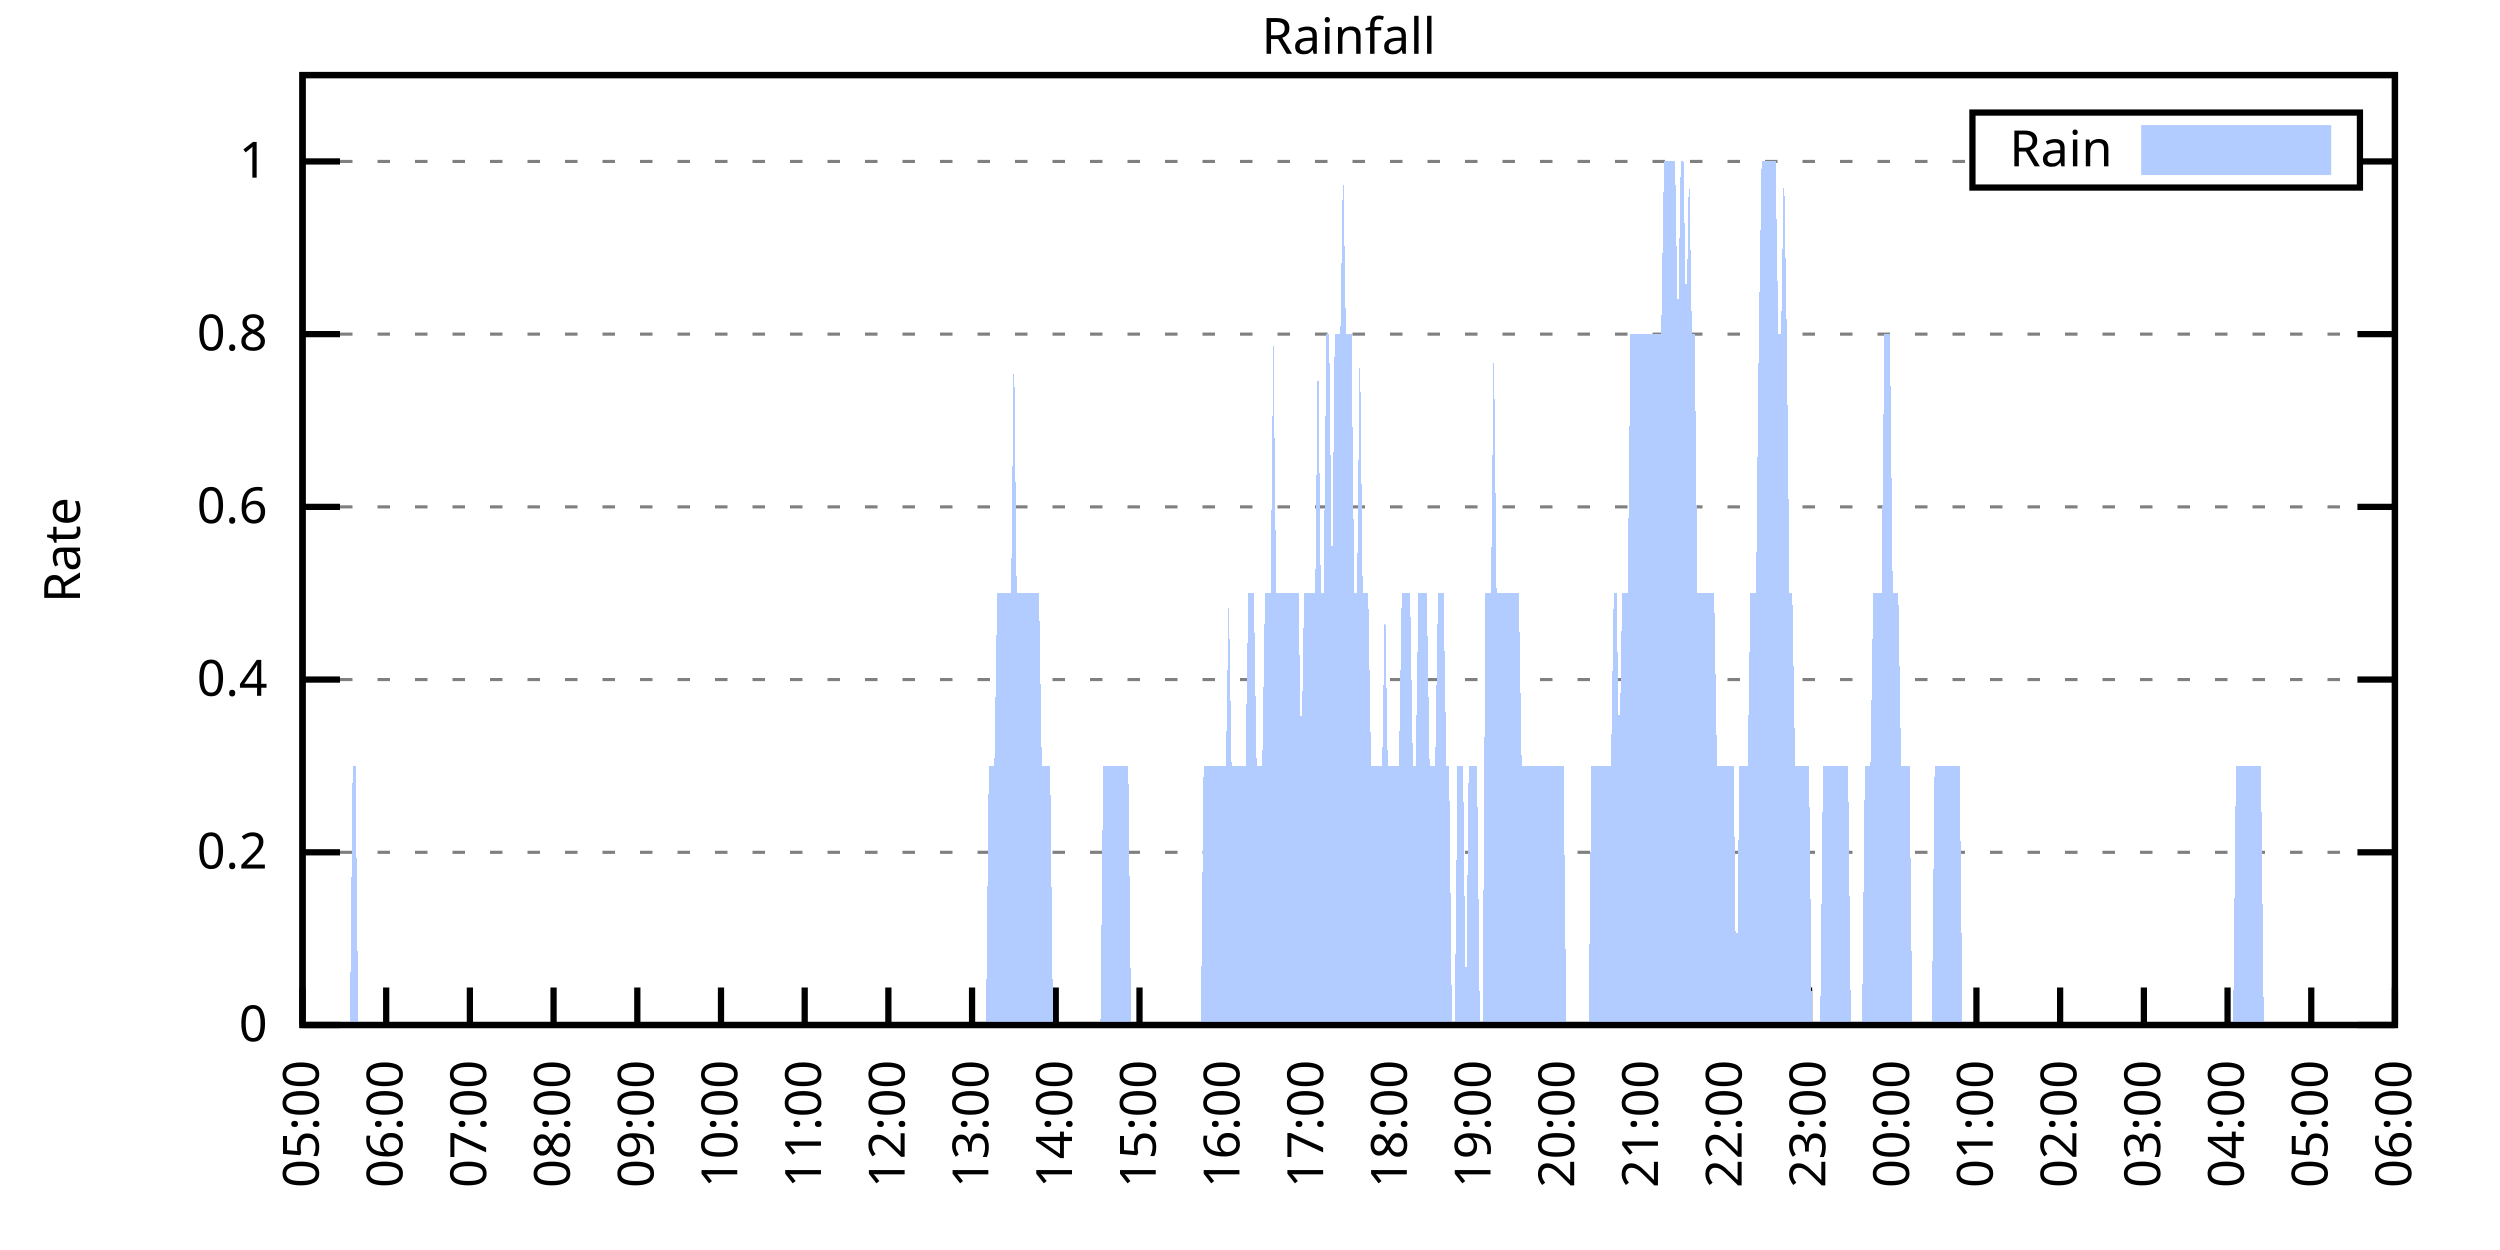
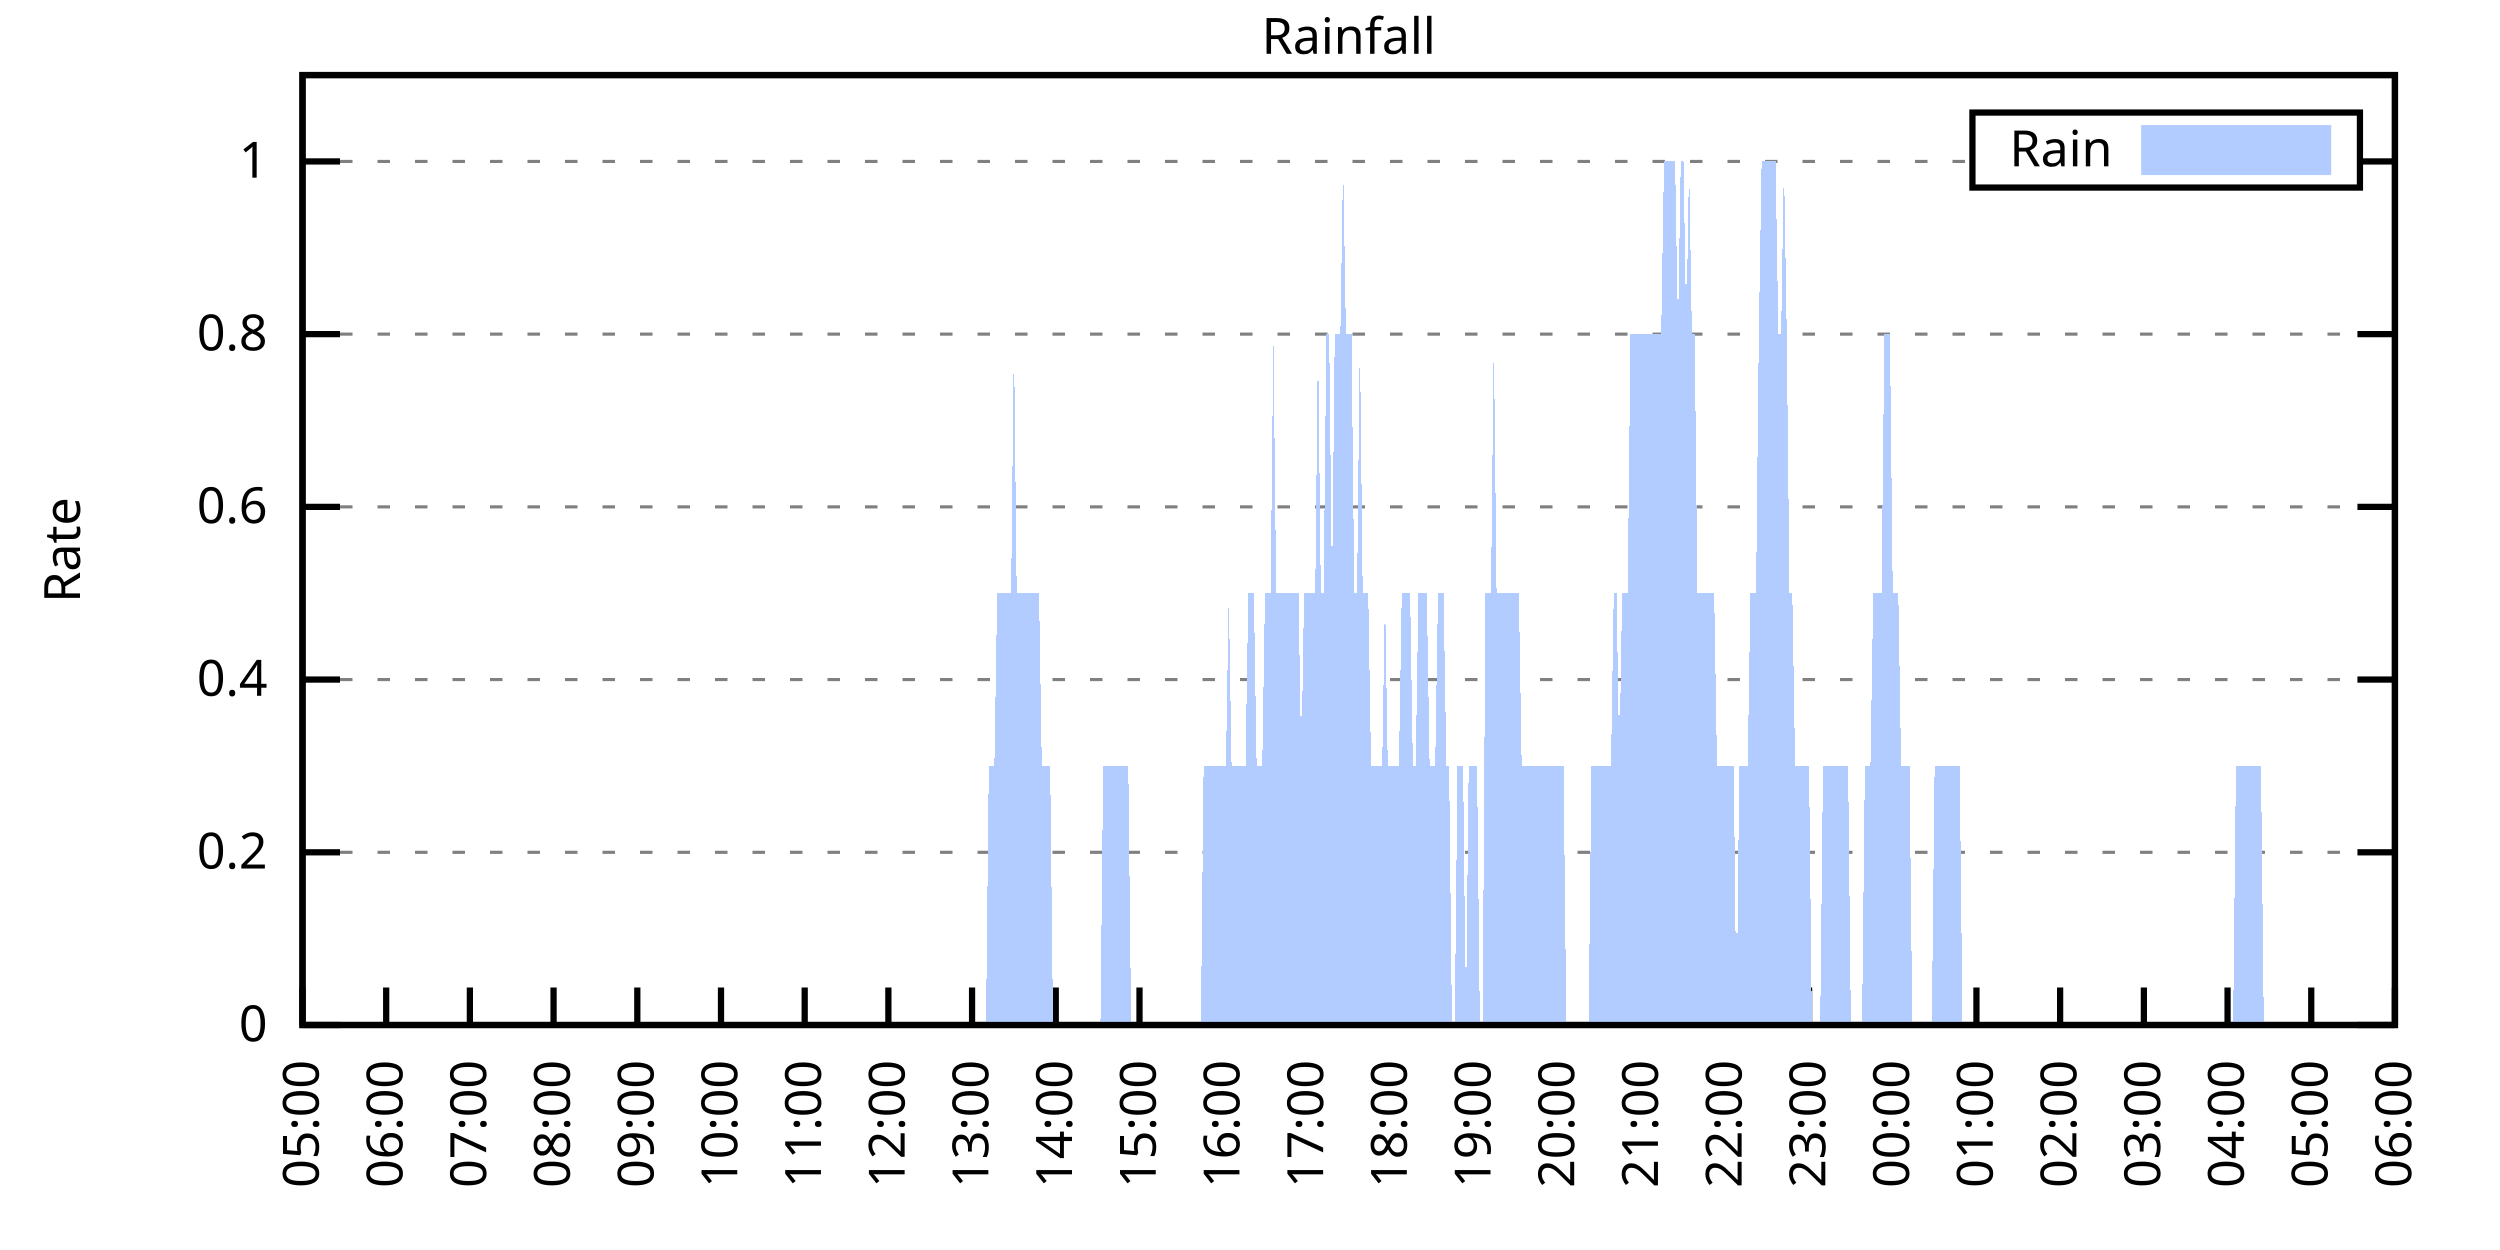
<svg xmlns="http://www.w3.org/2000/svg" xmlns:xlink="http://www.w3.org/1999/xlink" width="400" height="200" viewBox="0 0 400 200">
  <g id="gnuplot_canvas">
    <rect x="0" y="0" width="400" height="200" fill="none" />
    <defs>
      <circle id="gpDot" r="0.5" stroke-width="0.5" stroke="currentColor" />
      <path id="gpPt0" stroke-width="0.333" stroke="currentColor" d="M-1,0 h2 M0,-1 v2" />
      <path id="gpPt1" stroke-width="0.333" stroke="currentColor" d="M-1,-1 L1,1 M1,-1 L-1,1" />
      <path id="gpPt2" stroke-width="0.333" stroke="currentColor" d="M-1,0 L1,0 M0,-1 L0,1 M-1,-1 L1,1 M-1,1 L1,-1" />
      <rect id="gpPt3" stroke-width="0.333" stroke="currentColor" x="-1" y="-1" width="2" height="2" />
      <rect id="gpPt4" stroke-width="0.333" stroke="currentColor" fill="currentColor" x="-1" y="-1" width="2" height="2" />
      <circle id="gpPt5" stroke-width="0.333" stroke="currentColor" cx="0" cy="0" r="1" />
      <use xlink:href="#gpPt5" id="gpPt6" fill="currentColor" stroke="none" />
      <path id="gpPt7" stroke-width="0.333" stroke="currentColor" d="M0,-1.33 L-1.33,0.67 L1.33,0.67 z" />
      <use xlink:href="#gpPt7" id="gpPt8" fill="currentColor" stroke="none" />
      <use xlink:href="#gpPt7" id="gpPt9" stroke="currentColor" transform="rotate(180)" />
      <use xlink:href="#gpPt9" id="gpPt10" fill="currentColor" stroke="none" />
      <use xlink:href="#gpPt3" id="gpPt11" stroke="currentColor" transform="rotate(45)" />
      <use xlink:href="#gpPt11" id="gpPt12" fill="currentColor" stroke="none" />
      <path id="gpPt13" stroke-width="0.333" stroke="currentColor" d="M0,1.330 L1.265,0.411 L0.782,-1.067 L-0.782,-1.076 L-1.265,0.411 z" />
      <use xlink:href="#gpPt13" id="gpPt14" fill="currentColor" stroke="none" />
      <filter id="textbox" filterUnits="objectBoundingBox" x="0" y="0" height="1" width="1">
        <feFlood flood-color="white" flood-opacity="1" result="bgnd" />
        <feComposite in="SourceGraphic" in2="bgnd" operator="atop" />
      </filter>
      <filter id="greybox" filterUnits="objectBoundingBox" x="0" y="0" height="1" width="1">
        <feFlood flood-color="lightgrey" flood-opacity="1" result="grey" />
        <feComposite in="SourceGraphic" in2="grey" operator="atop" />
      </filter>
    </defs>
    <g fill="none" color="white" stroke="currentColor" stroke-width="1.00" stroke-linecap="butt" stroke-linejoin="miter">
</g>
    <g fill="none" color="black" stroke="currentColor" stroke-width="1.00" stroke-linecap="butt" stroke-linejoin="miter">
      <g stroke="none" shape-rendering="crispEdges">
        <polygon fill="rgb(255, 255, 255)" points="48.40,164.00 383.18,164.00 383.18,12.02 48.40,12.02 " />
      </g>
    </g>
    <g fill="none" color="black" stroke="currentColor" stroke-width="1.00" stroke-linecap="butt" stroke-linejoin="miter">
</g>
    <g fill="none" color="black" stroke="black" stroke-width="0.50" stroke-linecap="butt" stroke-linejoin="miter">
</g>
    <g fill="none" color="gray" stroke="currentColor" stroke-width="0.50" stroke-linecap="butt" stroke-linejoin="miter">
      <path stroke="gray" stroke-dasharray="2,4" class="gridline" d="M48.40,164.00 L383.19,164.00  " />
    </g>
    <g fill="none" color="gray" stroke="gray" stroke-width="1.00" stroke-linecap="butt" stroke-linejoin="miter">
</g>
    <g fill="none" color="black" stroke="currentColor" stroke-width="1.00" stroke-linecap="butt" stroke-linejoin="miter">
      <path stroke="black" d="M48.40,164.00 L54.40,164.00 M383.19,164.00 L377.19,164.00  " />
      <g transform="translate(42.80,166.60)" stroke="none" fill="black" font-family="Sans" font-size="8.00" text-anchor="end">
        <text>
          <tspan font-family="Sans"> 0</tspan>
        </text>
      </g>
    </g>
    <g fill="none" color="black" stroke="currentColor" stroke-width="1.00" stroke-linecap="butt" stroke-linejoin="miter">
</g>
    <g fill="none" color="black" stroke="black" stroke-width="0.50" stroke-linecap="butt" stroke-linejoin="miter">
</g>
    <g fill="none" color="gray" stroke="currentColor" stroke-width="0.50" stroke-linecap="butt" stroke-linejoin="miter">
      <path stroke="gray" stroke-dasharray="2,4" class="gridline" d="M48.40,136.37 L383.19,136.37  " />
    </g>
    <g fill="none" color="gray" stroke="gray" stroke-width="1.00" stroke-linecap="butt" stroke-linejoin="miter">
</g>
    <g fill="none" color="black" stroke="currentColor" stroke-width="1.00" stroke-linecap="butt" stroke-linejoin="miter">
      <path stroke="black" d="M48.40,136.37 L54.40,136.37 M383.19,136.37 L377.19,136.37  " />
      <g transform="translate(42.80,138.97)" stroke="none" fill="black" font-family="Sans" font-size="8.00" text-anchor="end">
        <text>
          <tspan font-family="Sans"> 0.2</tspan>
        </text>
      </g>
    </g>
    <g fill="none" color="black" stroke="currentColor" stroke-width="1.00" stroke-linecap="butt" stroke-linejoin="miter">
</g>
    <g fill="none" color="black" stroke="black" stroke-width="0.50" stroke-linecap="butt" stroke-linejoin="miter">
</g>
    <g fill="none" color="gray" stroke="currentColor" stroke-width="0.50" stroke-linecap="butt" stroke-linejoin="miter">
      <path stroke="gray" stroke-dasharray="2,4" class="gridline" d="M48.40,108.73 L383.19,108.73  " />
    </g>
    <g fill="none" color="gray" stroke="gray" stroke-width="1.00" stroke-linecap="butt" stroke-linejoin="miter">
</g>
    <g fill="none" color="black" stroke="currentColor" stroke-width="1.00" stroke-linecap="butt" stroke-linejoin="miter">
      <path stroke="black" d="M48.40,108.73 L54.40,108.73 M383.19,108.73 L377.19,108.73  " />
      <g transform="translate(42.80,111.33)" stroke="none" fill="black" font-family="Sans" font-size="8.00" text-anchor="end">
        <text>
          <tspan font-family="Sans"> 0.4</tspan>
        </text>
      </g>
    </g>
    <g fill="none" color="black" stroke="currentColor" stroke-width="1.00" stroke-linecap="butt" stroke-linejoin="miter">
</g>
    <g fill="none" color="black" stroke="black" stroke-width="0.50" stroke-linecap="butt" stroke-linejoin="miter">
</g>
    <g fill="none" color="gray" stroke="currentColor" stroke-width="0.50" stroke-linecap="butt" stroke-linejoin="miter">
      <path stroke="gray" stroke-dasharray="2,4" class="gridline" d="M48.40,81.10 L383.19,81.10  " />
    </g>
    <g fill="none" color="gray" stroke="gray" stroke-width="1.00" stroke-linecap="butt" stroke-linejoin="miter">
</g>
    <g fill="none" color="black" stroke="currentColor" stroke-width="1.00" stroke-linecap="butt" stroke-linejoin="miter">
      <path stroke="black" d="M48.40,81.10 L54.40,81.10 M383.19,81.10 L377.19,81.10  " />
      <g transform="translate(42.80,83.70)" stroke="none" fill="black" font-family="Sans" font-size="8.00" text-anchor="end">
        <text>
          <tspan font-family="Sans"> 0.6</tspan>
        </text>
      </g>
    </g>
    <g fill="none" color="black" stroke="currentColor" stroke-width="1.00" stroke-linecap="butt" stroke-linejoin="miter">
</g>
    <g fill="none" color="black" stroke="black" stroke-width="0.50" stroke-linecap="butt" stroke-linejoin="miter">
</g>
    <g fill="none" color="gray" stroke="currentColor" stroke-width="0.50" stroke-linecap="butt" stroke-linejoin="miter">
      <path stroke="gray" stroke-dasharray="2,4" class="gridline" d="M48.40,53.46 L383.19,53.46  " />
    </g>
    <g fill="none" color="gray" stroke="gray" stroke-width="1.00" stroke-linecap="butt" stroke-linejoin="miter">
</g>
    <g fill="none" color="black" stroke="currentColor" stroke-width="1.00" stroke-linecap="butt" stroke-linejoin="miter">
      <path stroke="black" d="M48.40,53.46 L54.40,53.46 M383.19,53.46 L377.19,53.46  " />
      <g transform="translate(42.80,56.06)" stroke="none" fill="black" font-family="Sans" font-size="8.00" text-anchor="end">
        <text>
          <tspan font-family="Sans"> 0.8</tspan>
        </text>
      </g>
    </g>
    <g fill="none" color="black" stroke="currentColor" stroke-width="1.00" stroke-linecap="butt" stroke-linejoin="miter">
</g>
    <g fill="none" color="black" stroke="black" stroke-width="0.50" stroke-linecap="butt" stroke-linejoin="miter">
</g>
    <g fill="none" color="gray" stroke="currentColor" stroke-width="0.50" stroke-linecap="butt" stroke-linejoin="miter">
      <path stroke="gray" stroke-dasharray="2,4" class="gridline" d="M48.40,25.83 L315.59,25.83 M377.59,25.83 L383.19,25.83  " />
    </g>
    <g fill="none" color="gray" stroke="gray" stroke-width="1.00" stroke-linecap="butt" stroke-linejoin="miter">
</g>
    <g fill="none" color="black" stroke="currentColor" stroke-width="1.00" stroke-linecap="butt" stroke-linejoin="miter">
      <path stroke="black" d="M48.40,25.83 L54.40,25.83 M383.19,25.83 L377.19,25.83  " />
      <g transform="translate(42.80,28.43)" stroke="none" fill="black" font-family="Sans" font-size="8.00" text-anchor="end">
        <text>
          <tspan font-family="Sans"> 1</tspan>
        </text>
      </g>
    </g>
    <g fill="none" color="black" stroke="currentColor" stroke-width="1.00" stroke-linecap="butt" stroke-linejoin="miter">
      <path stroke="black" d="M48.40,164.00 L48.40,158.00  " />
      <g transform="translate(51.00,169.60) rotate(270.00)" stroke="none" fill="black" font-family="Sans" font-size="8.00" text-anchor="end">
        <text>
          <tspan font-family="Sans">05:00</tspan>
        </text>
      </g>
    </g>
    <g fill="none" color="black" stroke="currentColor" stroke-width="1.00" stroke-linecap="butt" stroke-linejoin="miter">
      <path stroke="black" d="M61.79,164.00 L61.79,158.00  " />
      <g transform="translate(64.39,169.60) rotate(270.00)" stroke="none" fill="black" font-family="Sans" font-size="8.00" text-anchor="end">
        <text>
          <tspan font-family="Sans">06:00</tspan>
        </text>
      </g>
    </g>
    <g fill="none" color="black" stroke="currentColor" stroke-width="1.00" stroke-linecap="butt" stroke-linejoin="miter">
      <path stroke="black" d="M75.18,164.00 L75.18,158.00  " />
      <g transform="translate(77.78,169.60) rotate(270.00)" stroke="none" fill="black" font-family="Sans" font-size="8.00" text-anchor="end">
        <text>
          <tspan font-family="Sans">07:00</tspan>
        </text>
      </g>
    </g>
    <g fill="none" color="black" stroke="currentColor" stroke-width="1.00" stroke-linecap="butt" stroke-linejoin="miter">
      <path stroke="black" d="M88.57,164.00 L88.57,158.00  " />
      <g transform="translate(91.17,169.60) rotate(270.00)" stroke="none" fill="black" font-family="Sans" font-size="8.00" text-anchor="end">
        <text>
          <tspan font-family="Sans">08:00</tspan>
        </text>
      </g>
    </g>
    <g fill="none" color="black" stroke="currentColor" stroke-width="1.00" stroke-linecap="butt" stroke-linejoin="miter">
      <path stroke="black" d="M101.97,164.00 L101.97,158.00  " />
      <g transform="translate(104.57,169.60) rotate(270.00)" stroke="none" fill="black" font-family="Sans" font-size="8.00" text-anchor="end">
        <text>
          <tspan font-family="Sans">09:00</tspan>
        </text>
      </g>
    </g>
    <g fill="none" color="black" stroke="currentColor" stroke-width="1.00" stroke-linecap="butt" stroke-linejoin="miter">
      <path stroke="black" d="M115.36,164.00 L115.36,158.00  " />
      <g transform="translate(117.96,169.60) rotate(270.00)" stroke="none" fill="black" font-family="Sans" font-size="8.00" text-anchor="end">
        <text>
          <tspan font-family="Sans">10:00</tspan>
        </text>
      </g>
    </g>
    <g fill="none" color="black" stroke="currentColor" stroke-width="1.00" stroke-linecap="butt" stroke-linejoin="miter">
      <path stroke="black" d="M128.75,164.00 L128.75,158.00  " />
      <g transform="translate(131.35,169.60) rotate(270.00)" stroke="none" fill="black" font-family="Sans" font-size="8.00" text-anchor="end">
        <text>
          <tspan font-family="Sans">11:00</tspan>
        </text>
      </g>
    </g>
    <g fill="none" color="black" stroke="currentColor" stroke-width="1.00" stroke-linecap="butt" stroke-linejoin="miter">
      <path stroke="black" d="M142.14,164.00 L142.14,158.00  " />
      <g transform="translate(144.74,169.60) rotate(270.00)" stroke="none" fill="black" font-family="Sans" font-size="8.00" text-anchor="end">
        <text>
          <tspan font-family="Sans">12:00</tspan>
        </text>
      </g>
    </g>
    <g fill="none" color="black" stroke="currentColor" stroke-width="1.00" stroke-linecap="butt" stroke-linejoin="miter">
      <path stroke="black" d="M155.53,164.00 L155.53,158.00  " />
      <g transform="translate(158.13,169.60) rotate(270.00)" stroke="none" fill="black" font-family="Sans" font-size="8.00" text-anchor="end">
        <text>
          <tspan font-family="Sans">13:00</tspan>
        </text>
      </g>
    </g>
    <g fill="none" color="black" stroke="currentColor" stroke-width="1.00" stroke-linecap="butt" stroke-linejoin="miter">
      <path stroke="black" d="M168.92,164.00 L168.92,158.00  " />
      <g transform="translate(171.52,169.60) rotate(270.00)" stroke="none" fill="black" font-family="Sans" font-size="8.00" text-anchor="end">
        <text>
          <tspan font-family="Sans">14:00</tspan>
        </text>
      </g>
    </g>
    <g fill="none" color="black" stroke="currentColor" stroke-width="1.00" stroke-linecap="butt" stroke-linejoin="miter">
      <path stroke="black" d="M182.32,164.00 L182.32,158.00  " />
      <g transform="translate(184.92,169.60) rotate(270.00)" stroke="none" fill="black" font-family="Sans" font-size="8.00" text-anchor="end">
        <text>
          <tspan font-family="Sans">15:00</tspan>
        </text>
      </g>
    </g>
    <g fill="none" color="black" stroke="currentColor" stroke-width="1.00" stroke-linecap="butt" stroke-linejoin="miter">
      <path stroke="black" d="M195.71,164.00 L195.71,158.00  " />
      <g transform="translate(198.31,169.60) rotate(270.00)" stroke="none" fill="black" font-family="Sans" font-size="8.00" text-anchor="end">
        <text>
          <tspan font-family="Sans">16:00</tspan>
        </text>
      </g>
    </g>
    <g fill="none" color="black" stroke="currentColor" stroke-width="1.00" stroke-linecap="butt" stroke-linejoin="miter">
      <path stroke="black" d="M209.10,164.00 L209.10,158.00  " />
      <g transform="translate(211.70,169.60) rotate(270.00)" stroke="none" fill="black" font-family="Sans" font-size="8.00" text-anchor="end">
        <text>
          <tspan font-family="Sans">17:00</tspan>
        </text>
      </g>
    </g>
    <g fill="none" color="black" stroke="currentColor" stroke-width="1.00" stroke-linecap="butt" stroke-linejoin="miter">
      <path stroke="black" d="M222.49,164.00 L222.49,158.00  " />
      <g transform="translate(225.09,169.60) rotate(270.00)" stroke="none" fill="black" font-family="Sans" font-size="8.00" text-anchor="end">
        <text>
          <tspan font-family="Sans">18:00</tspan>
        </text>
      </g>
    </g>
    <g fill="none" color="black" stroke="currentColor" stroke-width="1.00" stroke-linecap="butt" stroke-linejoin="miter">
      <path stroke="black" d="M235.88,164.00 L235.88,158.00  " />
      <g transform="translate(238.48,169.60) rotate(270.00)" stroke="none" fill="black" font-family="Sans" font-size="8.00" text-anchor="end">
        <text>
          <tspan font-family="Sans">19:00</tspan>
        </text>
      </g>
    </g>
    <g fill="none" color="black" stroke="currentColor" stroke-width="1.00" stroke-linecap="butt" stroke-linejoin="miter">
      <path stroke="black" d="M249.27,164.00 L249.27,158.00  " />
      <g transform="translate(251.87,169.60) rotate(270.00)" stroke="none" fill="black" font-family="Sans" font-size="8.00" text-anchor="end">
        <text>
          <tspan font-family="Sans">20:00</tspan>
        </text>
      </g>
    </g>
    <g fill="none" color="black" stroke="currentColor" stroke-width="1.00" stroke-linecap="butt" stroke-linejoin="miter">
      <path stroke="black" d="M262.67,164.00 L262.67,158.00  " />
      <g transform="translate(265.27,169.60) rotate(270.00)" stroke="none" fill="black" font-family="Sans" font-size="8.00" text-anchor="end">
        <text>
          <tspan font-family="Sans">21:00</tspan>
        </text>
      </g>
    </g>
    <g fill="none" color="black" stroke="currentColor" stroke-width="1.00" stroke-linecap="butt" stroke-linejoin="miter">
      <path stroke="black" d="M276.06,164.00 L276.06,158.00  " />
      <g transform="translate(278.66,169.60) rotate(270.00)" stroke="none" fill="black" font-family="Sans" font-size="8.00" text-anchor="end">
        <text>
          <tspan font-family="Sans">22:00</tspan>
        </text>
      </g>
    </g>
    <g fill="none" color="black" stroke="currentColor" stroke-width="1.00" stroke-linecap="butt" stroke-linejoin="miter">
      <path stroke="black" d="M289.45,164.00 L289.45,158.00  " />
      <g transform="translate(292.05,169.60) rotate(270.00)" stroke="none" fill="black" font-family="Sans" font-size="8.00" text-anchor="end">
        <text>
          <tspan font-family="Sans">23:00</tspan>
        </text>
      </g>
    </g>
    <g fill="none" color="black" stroke="currentColor" stroke-width="1.00" stroke-linecap="butt" stroke-linejoin="miter">
      <path stroke="black" d="M302.84,164.00 L302.84,158.00  " />
      <g transform="translate(305.44,169.60) rotate(270.00)" stroke="none" fill="black" font-family="Sans" font-size="8.00" text-anchor="end">
        <text>
          <tspan font-family="Sans">00:00</tspan>
        </text>
      </g>
    </g>
    <g fill="none" color="black" stroke="currentColor" stroke-width="1.00" stroke-linecap="butt" stroke-linejoin="miter">
      <path stroke="black" d="M316.23,164.00 L316.23,158.00  " />
      <g transform="translate(318.83,169.60) rotate(270.00)" stroke="none" fill="black" font-family="Sans" font-size="8.00" text-anchor="end">
        <text>
          <tspan font-family="Sans">01:00</tspan>
        </text>
      </g>
    </g>
    <g fill="none" color="black" stroke="currentColor" stroke-width="1.00" stroke-linecap="butt" stroke-linejoin="miter">
      <path stroke="black" d="M329.62,164.00 L329.62,158.00  " />
      <g transform="translate(332.22,169.60) rotate(270.00)" stroke="none" fill="black" font-family="Sans" font-size="8.00" text-anchor="end">
        <text>
          <tspan font-family="Sans">02:00</tspan>
        </text>
      </g>
    </g>
    <g fill="none" color="black" stroke="currentColor" stroke-width="1.00" stroke-linecap="butt" stroke-linejoin="miter">
      <path stroke="black" d="M343.02,164.00 L343.02,158.00  " />
      <g transform="translate(345.62,169.60) rotate(270.00)" stroke="none" fill="black" font-family="Sans" font-size="8.00" text-anchor="end">
        <text>
          <tspan font-family="Sans">03:00</tspan>
        </text>
      </g>
    </g>
    <g fill="none" color="black" stroke="currentColor" stroke-width="1.00" stroke-linecap="butt" stroke-linejoin="miter">
      <path stroke="black" d="M356.41,164.00 L356.41,158.00  " />
      <g transform="translate(359.01,169.60) rotate(270.00)" stroke="none" fill="black" font-family="Sans" font-size="8.00" text-anchor="end">
        <text>
          <tspan font-family="Sans">04:00</tspan>
        </text>
      </g>
    </g>
    <g fill="none" color="black" stroke="currentColor" stroke-width="1.00" stroke-linecap="butt" stroke-linejoin="miter">
      <path stroke="black" d="M369.80,164.00 L369.80,158.00  " />
      <g transform="translate(372.40,169.60) rotate(270.00)" stroke="none" fill="black" font-family="Sans" font-size="8.00" text-anchor="end">
        <text>
          <tspan font-family="Sans">05:00</tspan>
        </text>
      </g>
    </g>
    <g fill="none" color="black" stroke="currentColor" stroke-width="1.00" stroke-linecap="butt" stroke-linejoin="miter">
      <path stroke="black" d="M383.19,164.00 L383.19,158.00  " />
      <g transform="translate(385.79,169.60) rotate(270.00)" stroke="none" fill="black" font-family="Sans" font-size="8.00" text-anchor="end">
        <text>
          <tspan font-family="Sans">06:00</tspan>
        </text>
      </g>
    </g>
    <g fill="none" color="black" stroke="currentColor" stroke-width="1.00" stroke-linecap="butt" stroke-linejoin="miter">
</g>
    <g fill="none" color="black" stroke="currentColor" stroke-width="1.00" stroke-linecap="butt" stroke-linejoin="miter">
      <path stroke="black" d="M48.40,12.01 L48.40,164.00 L383.19,164.00 L383.19,12.01 L48.40,12.01 Z  " />
    </g>
    <g fill="none" color="black" stroke="currentColor" stroke-width="1.00" stroke-linecap="butt" stroke-linejoin="miter">
</g>
    <g fill="none" color="black" stroke="currentColor" stroke-width="1.00" stroke-linecap="butt" stroke-linejoin="miter">
      <path stroke="black" d="M315.59,30.01 L315.59,18.01 L377.59,18.01 L377.59,30.01 L315.59,30.01 Z  " />
    </g>
    <g id="Rainfall_plot_1">
      <g fill="none" color="white" stroke="black" stroke-width="2.00" stroke-linecap="butt" stroke-linejoin="miter">
</g>
      <g fill="none" color="black" stroke="currentColor" stroke-width="2.00" stroke-linecap="butt" stroke-linejoin="miter">
        <g transform="translate(337.99,26.61)" stroke="none" fill="black" font-family="Sans" font-size="8.00" text-anchor="end">
          <text>
            <tspan font-family="Sans">Rain</tspan>
          </text>
        </g>
      </g>
      <g fill="none" color="black" stroke="currentColor" stroke-width="2.00" stroke-linecap="butt" stroke-linejoin="miter">
        <g stroke="none" shape-rendering="crispEdges">
          <polygon fill="rgb(178, 204, 255)" points="343.59,27.01 371.99,27.01 371.99,21.01 343.59,21.01 " />
        </g>
        <path stroke="rgb(178, 204, 255)" d="M343.59,27.01 L371.99,27.01 L371.99,21.01 L343.59,21.01 L343.59,27.01 Z  " />
      </g>
      <g fill="none" color="black" stroke="currentColor" stroke-width="2.00" stroke-linecap="butt" stroke-linejoin="miter">
        <g stroke="none" shape-rendering="crispEdges">
-           <polygon fill="rgb(178, 204, 255)" points="51.97,164.00 52.42,164.00 52.86,164.00 53.31,164.00 53.76,164.00 54.20,164.00 54.65,164.00 55.10,164.00 55.54,164.00 55.99,164.00 56.43,122.55 56.88,122.55 57.33,164.00 57.77,164.00 58.22,164.00 58.67,164.00 59.11,164.00 59.56,164.00 60.01,164.00 60.45,164.00 60.90,164.00 61.35,164.00 61.79,164.00 62.24,164.00 62.68,164.00 63.13,164.00 63.58,164.00 64.02,164.00 64.47,164.00 64.92,164.00 65.36,164.00 65.81,164.00 66.26,164.00 66.70,164.00 67.15,164.00 67.59,164.00 68.04,164.00 68.49,164.00 68.93,164.00 69.38,164.00 69.83,164.00 70.27,164.00 70.72,164.00 71.17,164.00 71.61,164.00 72.06,164.00 72.50,164.00 72.95,164.00 73.40,164.00 73.84,164.00 74.29,164.00 74.74,164.00 75.18,164.00 75.63,164.00 76.08,164.00 76.52,164.00 76.97,164.00 77.42,164.00 77.86,164.00 78.31,164.00 78.75,164.00 79.20,164.00 79.65,164.00 80.09,164.00 80.54,164.00 80.99,164.00 81.43,164.00 81.88,164.00 82.33,164.00 82.77,164.00 83.22,164.00 83.66,164.00 84.11,164.00 84.56,164.00 85.00,164.00 85.45,164.00 85.90,164.00 86.34,164.00 86.79,164.00 87.24,164.00 87.68,164.00 88.13,164.00 88.57,164.00 89.02,164.00 89.47,164.00 89.91,164.00 90.36,164.00 90.81,164.00 91.25,164.00 91.70,164.00 92.15,164.00 92.59,164.00 93.04,164.00 93.49,164.00 93.93,164.00 94.38,164.00 94.82,164.00 95.27,164.00 95.72,164.00 96.16,164.00 96.61,164.00 97.06,164.00 97.50,164.00 97.95,164.00 98.40,164.00 98.84,164.00 99.29,164.00 99.73,164.00 100.18,164.00 100.63,164.00 101.07,164.00 101.52,164.00 101.97,164.00 102.41,164.00 102.86,164.00 103.31,164.00 103.75,164.00 104.20,164.00 104.64,164.00 105.09,164.00 105.54,164.00 105.98,164.00 106.43,164.00 106.88,164.00 107.32,164.00 107.77,164.00 108.22,164.00 108.66,164.00 109.11,164.00 109.55,164.00 110.00,164.00 110.45,164.00 110.89,164.00 111.34,164.00 111.79,164.00 112.23,164.00 112.68,164.00 113.13,164.00 113.57,164.00 114.02,164.00 114.47,164.00 114.91,164.00 115.36,164.00 115.80,164.00 116.25,164.00 116.70,164.00 117.14,164.00 117.59,164.00 118.04,164.00 118.48,164.00 118.93,164.00 119.38,164.00 119.82,164.00 120.27,164.00 120.71,164.00 121.16,164.00 121.61,164.00 122.05,164.00 122.50,164.00 122.95,164.00 123.39,164.00 123.84,164.00 124.29,164.00 124.73,164.00 125.18,164.00 125.62,164.00 126.07,164.00 126.52,164.00 126.96,164.00 127.41,164.00 127.86,164.00 128.30,164.00 128.75,164.00 129.20,164.00 129.64,164.00 130.09,164.00 130.54,164.00 130.98,164.00 131.43,164.00 131.87,164.00 132.32,164.00 132.77,164.00 133.21,164.00 133.66,164.00 134.11,164.00 134.55,164.00 135.00,164.00 135.45,164.00 135.89,164.00 136.34,164.00 136.78,164.00 137.23,164.00 137.68,164.00 138.12,164.00 138.57,164.00 139.02,164.00 139.46,164.00 139.91,164.00 140.36,164.00 140.80,164.00 141.25,164.00 141.69,164.00 142.14,164.00 142.59,164.00 143.03,164.00 143.48,164.00 143.93,164.00 144.37,164.00 144.82,164.00 145.27,164.00 145.71,164.00 146.16,164.00 146.61,164.00 147.05,164.00 147.50,164.00 147.94,164.00 148.39,164.00 148.84,164.00 149.28,164.00 149.73,164.00 150.18,164.00 150.62,164.00 151.07,164.00 151.52,164.00 151.96,164.00 152.41,164.00 152.85,164.00 153.30,164.00 153.75,164.00 154.19,164.00 154.64,164.00 155.09,164.00 155.53,164.00 155.98,164.00 156.43,164.00 156.87,164.00 157.32,164.00 157.76,164.00 158.21,122.55 158.66,122.55 159.10,122.55 159.55,94.91 160.00,94.91 160.44,94.91 160.89,94.91 161.34,94.91 161.78,94.91 162.23,53.46 162.67,94.91 163.12,94.91 163.57,94.91 164.01,94.91 164.46,94.91 164.91,94.91 165.35,94.91 165.80,94.91 166.25,94.91 166.69,122.55 167.14,122.55 167.59,122.55 168.03,122.55 168.48,164.00 168.92,164.00 169.37,164.00 169.82,164.00 170.26,164.00 170.71,164.00 171.16,164.00 171.60,164.00 172.05,164.00 172.50,164.00 172.94,164.00 173.39,164.00 173.83,164.00 174.28,164.00 174.73,164.00 175.17,164.00 175.62,164.00 176.07,164.00 176.51,122.55 176.96,122.55 177.41,122.55 177.85,122.55 178.30,122.55 178.74,122.55 179.19,122.55 179.64,122.55 180.08,122.55 180.53,122.55 180.98,164.00 181.42,164.00 181.87,164.00 182.32,164.00 182.76,164.00 183.21,164.00 183.66,164.00 184.10,164.00 184.55,164.00 184.99,164.00 185.44,164.00 185.89,164.00 186.33,164.00 186.78,164.00 187.23,164.00 187.67,164.00 188.12,164.00 188.57,164.00 189.01,164.00 189.46,164.00 189.90,164.00 190.35,164.00 190.80,164.00 191.24,164.00 191.69,164.00 192.14,164.00 192.58,122.55 193.03,122.55 193.48,122.55 193.92,122.55 194.37,122.55 194.81,122.55 195.26,122.55 195.71,122.55 196.15,122.55 196.60,94.91 197.05,122.55 197.49,122.55 197.94,122.55 198.39,122.55 198.83,122.55 199.28,122.55 199.73,94.91 200.17,94.91 200.62,94.91 201.06,122.55 201.51,122.55 201.96,122.55 202.40,94.91 202.85,94.91 203.30,94.91 203.74,53.46 204.19,94.91 204.64,94.91 205.08,94.91 205.53,94.91 205.97,94.91 206.42,94.91 206.87,94.91 207.31,94.91 207.76,94.91 208.21,122.55 208.65,94.91 209.10,94.91 209.55,94.91 209.99,94.91 210.44,94.91 210.88,53.46 211.33,94.91 211.78,94.91 212.22,53.46 212.67,53.46 213.12,94.91 213.56,53.46 214.01,53.46 214.46,53.46 214.90,25.83 215.35,53.46 215.80,53.46 216.24,53.46 216.69,94.91 217.13,94.91 217.58,53.46 218.03,94.91 218.47,94.91 218.92,94.91 219.37,122.55 219.81,122.55 220.26,122.55 220.71,122.55 221.15,122.55 221.60,94.91 222.04,122.55 222.49,122.55 222.94,122.55 223.38,122.55 223.83,122.55 224.28,94.91 224.72,94.91 225.17,94.91 225.62,94.91 226.06,122.55 226.51,122.55 226.95,94.91 227.40,94.91 227.85,94.91 228.29,94.91 228.74,122.55 229.19,122.55 229.63,122.55 230.08,94.91 230.53,94.91 230.97,94.91 231.42,122.55 231.86,122.55 232.31,164.00 232.76,164.00 233.20,122.55 233.65,122.55 234.10,122.55 234.54,164.00 234.99,122.55 235.44,122.55 235.88,122.55 236.33,122.55 236.78,164.00 237.22,164.00 237.67,94.91 238.11,94.91 238.56,94.91 239.01,53.46 239.45,94.91 239.90,94.91 240.35,94.91 240.79,94.91 241.24,94.91 241.69,94.91 242.13,94.91 242.58,94.91 243.02,94.91 243.47,122.55 243.92,122.55 244.36,122.55 244.81,122.55 245.26,122.55 245.70,122.55 246.15,122.55 246.60,122.55 247.04,122.55 247.49,122.55 247.93,122.55 248.38,122.55 248.83,122.55 249.27,122.55 249.72,122.55 250.17,122.55 250.61,164.00 251.06,164.00 251.51,164.00 251.95,164.00 252.40,164.00 252.85,164.00 253.29,164.00 253.74,164.00 254.18,164.00 254.63,122.55 255.08,122.55 255.52,122.55 255.97,122.55 256.42,122.55 256.86,122.55 257.31,122.55 257.76,122.55 258.20,94.91 258.65,94.91 259.09,122.55 259.54,94.91 259.99,94.91 260.43,94.91 260.88,53.46 261.33,53.46 261.77,53.46 262.22,53.46 262.67,53.46 263.11,53.46 263.56,53.46 264.00,53.46 264.45,53.46 264.90,53.46 265.34,53.46 265.79,53.46 266.24,25.83 266.68,25.83 267.13,25.83 267.58,25.83 268.02,25.83 268.47,53.46 268.92,25.83 269.36,25.83 269.81,53.46 270.25,25.83 270.70,53.46 271.15,53.46 271.59,94.91 272.04,94.91 272.49,94.91 272.93,94.91 273.38,94.91 273.83,94.91 274.27,94.91 274.72,122.55 275.16,122.55 275.61,122.55 276.06,122.55 276.50,122.55 276.95,122.55 277.40,122.55 277.84,164.00 278.29,122.55 278.74,122.55 279.18,122.55 279.63,122.55 280.07,94.91 280.52,94.91 280.97,94.91 281.41,53.46 281.86,25.83 282.31,25.83 282.75,25.83 283.20,25.83 283.65,25.83 284.09,25.83 284.54,53.46 284.98,53.46 285.43,25.83 285.88,53.46 286.32,94.91 286.77,94.91 287.22,122.55 287.66,122.55 288.11,122.55 288.56,122.55 289.00,122.55 289.45,122.55 289.90,164.00 290.34,164.00 290.79,164.00 291.23,164.00 291.68,122.55 292.13,122.55 292.57,122.55 293.02,122.55 293.47,122.55 293.91,122.55 294.36,122.55 294.81,122.55 295.25,122.55 295.70,122.55 296.14,164.00 296.59,164.00 297.04,164.00 297.48,164.00 297.93,164.00 298.38,122.55 298.82,122.55 299.27,122.55 299.72,94.91 300.16,94.91 300.61,94.91 301.05,94.91 301.50,53.46 301.95,53.46 302.39,53.46 302.84,94.91 303.29,94.91 303.73,94.91 304.18,122.55 304.63,122.55 305.07,122.55 305.52,122.55 305.97,164.00 306.41,164.00 306.86,164.00 307.30,164.00 307.75,164.00 308.20,164.00 308.64,164.00 309.09,164.00 309.54,122.55 309.98,122.55 310.43,122.55 310.88,122.55 311.32,122.55 311.77,122.55 312.21,122.55 312.66,122.55 313.11,122.55 313.55,122.55 314.00,164.00 314.45,164.00 314.89,164.00 315.34,164.00 315.79,164.00 316.23,164.00 316.68,164.00 317.12,164.00 317.57,164.00 318.02,164.00 318.46,164.00 318.91,164.00 319.36,164.00 319.80,164.00 320.25,164.00 320.70,164.00 321.14,164.00 321.59,164.00 322.04,164.00 322.48,164.00 322.93,164.00 323.37,164.00 323.82,164.00 324.27,164.00 324.71,164.00 325.16,164.00 325.61,164.00 326.05,164.00 326.50,164.00 326.95,164.00 327.39,164.00 327.84,164.00 328.28,164.00 328.73,164.00 329.18,164.00 329.62,164.00 330.07,164.00 330.52,164.00 330.96,164.00 331.41,164.00 331.86,164.00 332.30,164.00 332.75,164.00 333.19,164.00 333.64,164.00 334.09,164.00 334.53,164.00 334.98,164.00 335.43,164.00 335.87,164.00 336.32,164.00 336.77,164.00 337.21,164.00 337.66,164.00 338.10,164.00 338.55,164.00 339.00,164.00 339.44,164.00 339.89,164.00 340.34,164.00 340.78,164.00 341.23,164.00 341.68,164.00 342.12,164.00 342.57,164.00 343.02,164.00 343.46,164.00 343.91,164.00 344.35,164.00 344.80,164.00 345.25,164.00 345.69,164.00 346.14,164.00 346.59,164.00 347.03,164.00 347.48,164.00 347.93,164.00 348.37,164.00 348.82,164.00 349.26,164.00 349.71,164.00 350.16,164.00 350.60,164.00 351.05,164.00 351.50,164.00 351.94,164.00 352.39,164.00 352.84,164.00 353.28,164.00 353.73,164.00 354.17,164.00 354.62,164.00 355.07,164.00 355.51,164.00 355.96,164.00 356.41,164.00 356.85,164.00 357.30,164.00 357.75,122.55 358.19,122.55 358.64,122.55 359.09,122.55 359.53,122.55 359.98,122.55 360.42,122.55 360.87,122.55 361.32,122.55 361.76,122.55 362.21,164.00 362.66,164.00 363.10,164.00 363.55,164.00 364.00,164.00 364.44,164.00 364.89,164.00 365.33,164.00 365.78,164.00 366.23,164.00 366.67,164.00 367.12,164.00 367.57,164.00 368.01,164.00 368.46,164.00 368.91,164.00 369.35,164.00 369.80,164.00 370.24,164.00 370.69,164.00 371.14,164.00 371.58,164.00 372.03,164.00 372.48,164.00 372.92,164.00 372.92,164.00 51.97,164.00 " />
+           <polygon fill="rgb(178, 204, 255)" points="55.54,164.00 55.99,164.00 56.43,164.00 56.88,164.00 57.33,164.00 57.77,164.00 58.22,164.00 58.67,164.00 59.11,164.00 59.56,164.00 60.01,164.00 60.45,164.00 60.90,164.00 61.35,164.00 61.79,164.00 62.24,164.00 62.68,164.00 63.13,164.00 63.58,164.00 64.02,164.00 64.47,164.00 64.92,164.00 65.36,164.00 65.81,164.00 66.26,164.00 66.70,164.00 67.15,164.00 67.59,164.00 68.04,164.00 68.49,164.00 68.93,164.00 69.38,164.00 69.83,164.00 70.27,164.00 70.72,164.00 71.17,164.00 71.61,164.00 72.06,164.00 72.50,164.00 72.95,164.00 73.40,164.00 73.84,164.00 74.29,164.00 74.74,164.00 75.18,164.00 75.63,164.00 76.08,164.00 76.52,164.00 76.97,164.00 77.42,164.00 77.86,164.00 78.31,164.00 78.75,164.00 79.20,164.00 79.65,164.00 80.09,164.00 80.54,164.00 80.99,164.00 81.43,164.00 81.88,164.00 82.33,164.00 82.77,164.00 83.22,164.00 83.66,164.00 84.11,164.00 84.56,164.00 85.00,164.00 85.45,164.00 85.90,164.00 86.34,164.00 86.79,164.00 87.24,164.00 87.68,164.00 88.13,164.00 88.57,164.00 89.02,164.00 89.47,164.00 89.91,164.00 90.36,164.00 90.81,164.00 91.25,164.00 91.70,164.00 92.15,164.00 92.59,164.00 93.04,164.00 93.49,164.00 93.93,164.00 94.38,164.00 94.82,164.00 95.27,164.00 95.72,164.00 96.16,164.00 96.61,164.00 97.06,164.00 97.50,164.00 97.95,164.00 98.40,164.00 98.84,164.00 99.29,164.00 99.73,164.00 100.18,164.00 100.63,164.00 101.07,164.00 101.52,164.00 101.97,164.00 102.41,164.00 102.86,164.00 103.31,164.00 103.75,164.00 104.20,164.00 104.64,164.00 105.09,164.00 105.54,164.00 105.98,164.00 106.43,164.00 106.88,164.00 107.32,164.00 107.77,164.00 108.22,164.00 108.66,164.00 109.11,164.00 109.55,164.00 110.00,164.00 110.45,164.00 110.89,164.00 111.34,164.00 111.79,164.00 112.23,164.00 112.68,164.00 113.13,164.00 113.57,164.00 114.02,164.00 114.47,164.00 114.91,164.00 115.36,164.00 115.80,164.00 116.25,164.00 116.70,164.00 117.14,164.00 117.59,164.00 118.04,164.00 118.48,164.00 118.93,164.00 119.38,164.00 119.82,164.00 120.27,164.00 120.71,164.00 121.16,164.00 121.61,164.00 122.05,164.00 122.50,164.00 122.95,164.00 123.39,164.00 123.84,164.00 124.29,164.00 124.73,164.00 125.18,164.00 125.62,164.00 126.07,164.00 126.52,164.00 126.96,164.00 127.41,164.00 127.86,164.00 128.30,164.00 128.75,164.00 129.20,164.00 129.64,164.00 130.09,164.00 130.54,164.00 130.98,164.00 131.43,164.00 131.87,164.00 132.32,164.00 132.77,164.00 133.21,164.00 133.66,164.00 134.11,164.00 134.55,164.00 135.00,164.00 135.45,164.00 135.89,164.00 136.34,164.00 136.78,164.00 137.23,164.00 137.68,164.00 138.12,164.00 138.57,164.00 139.02,164.00 139.46,164.00 139.91,164.00 140.36,164.00 140.80,164.00 141.25,164.00 141.69,164.00 142.14,164.00 142.59,164.00 143.03,164.00 143.48,164.00 143.93,164.00 144.37,164.00 144.82,164.00 145.27,164.00 145.71,164.00 146.16,164.00 146.61,164.00 147.05,164.00 147.50,164.00 147.94,164.00 148.39,164.00 148.84,164.00 149.28,164.00 149.73,164.00 150.18,164.00 150.62,164.00 151.07,164.00 151.52,164.00 151.96,164.00 152.41,164.00 152.85,164.00 153.30,164.00 153.75,164.00 154.19,164.00 154.64,164.00 155.09,164.00 155.53,164.00 155.98,164.00 156.43,164.00 156.87,164.00 157.32,164.00 157.76,164.00 158.21,122.55 158.66,122.55 159.10,122.55 159.55,94.91 160.00,94.91 160.44,94.91 160.89,94.91 161.34,94.91 161.78,94.91 162.23,53.46 162.67,94.91 163.12,94.91 163.57,94.91 164.01,94.91 164.46,94.91 164.91,94.91 165.35,94.91 165.80,94.91 166.25,94.91 166.69,122.55 167.14,122.55 167.59,122.55 168.03,122.55 168.48,164.00 168.92,164.00 169.37,164.00 169.82,164.00 170.26,164.00 170.71,164.00 171.16,164.00 171.60,164.00 172.05,164.00 172.50,164.00 172.94,164.00 173.39,164.00 173.83,164.00 174.28,164.00 174.73,164.00 175.17,164.00 175.62,164.00 176.07,164.00 176.51,122.55 176.96,122.55 177.41,122.55 177.85,122.55 178.30,122.55 178.74,122.55 179.19,122.55 179.64,122.55 180.08,122.55 180.53,122.55 180.98,164.00 181.42,164.00 181.87,164.00 182.32,164.00 182.76,164.00 183.21,164.00 183.66,164.00 184.10,164.00 184.55,164.00 184.99,164.00 185.44,164.00 185.89,164.00 186.33,164.00 186.78,164.00 187.23,164.00 187.67,164.00 188.12,164.00 188.57,164.00 189.01,164.00 189.46,164.00 189.90,164.00 190.35,164.00 190.80,164.00 191.24,164.00 191.69,164.00 192.14,164.00 192.58,122.55 193.03,122.55 193.48,122.55 193.92,122.55 194.37,122.55 194.81,122.55 195.26,122.55 195.71,122.55 196.15,122.55 196.60,94.91 197.05,122.55 197.49,122.55 197.94,122.55 198.39,122.55 198.83,122.55 199.28,122.55 199.73,94.91 200.17,94.91 200.62,94.91 201.06,122.55 201.51,122.55 201.96,122.55 202.40,94.91 202.85,94.91 203.30,94.91 203.74,53.46 204.19,94.91 204.64,94.91 205.08,94.91 205.53,94.91 205.97,94.91 206.42,94.91 206.87,94.91 207.31,94.91 207.76,94.91 208.21,122.55 208.65,94.91 209.10,94.91 209.55,94.91 209.99,94.91 210.44,94.91 210.88,53.46 211.33,94.91 211.78,94.91 212.22,53.46 212.67,53.46 213.12,94.91 213.56,53.46 214.01,53.46 214.46,53.46 214.90,25.83 215.35,53.46 215.80,53.46 216.24,53.46 216.69,94.91 217.13,94.91 217.58,53.46 218.03,94.91 218.47,94.91 218.92,94.91 219.37,122.55 219.81,122.55 220.26,122.55 220.71,122.55 221.15,122.55 221.60,94.91 222.04,122.55 222.49,122.55 222.94,122.55 223.38,122.55 223.83,122.55 224.28,94.91 224.72,94.91 225.17,94.91 225.62,94.91 226.06,122.55 226.51,122.55 226.95,94.91 227.40,94.91 227.85,94.91 228.29,94.91 228.74,122.55 229.19,122.55 229.63,122.55 230.08,94.91 230.53,94.91 230.97,94.91 231.42,122.55 231.86,122.55 232.31,164.00 232.76,164.00 233.20,122.55 233.65,122.55 234.10,122.55 234.54,164.00 234.99,122.55 235.44,122.55 235.88,122.55 236.33,122.55 236.78,164.00 237.22,164.00 237.67,94.91 238.11,94.91 238.56,94.91 239.01,53.46 239.45,94.91 239.90,94.91 240.35,94.91 240.79,94.91 241.24,94.91 241.69,94.91 242.13,94.91 242.58,94.91 243.02,94.91 243.47,122.55 243.92,122.55 244.36,122.55 244.81,122.55 245.26,122.55 245.70,122.55 246.15,122.55 246.60,122.55 247.04,122.55 247.49,122.55 247.93,122.55 248.38,122.55 248.83,122.55 249.27,122.55 249.72,122.55 250.17,122.55 250.61,164.00 251.06,164.00 251.51,164.00 251.95,164.00 252.40,164.00 252.85,164.00 253.29,164.00 253.74,164.00 254.18,164.00 254.63,122.55 255.08,122.55 255.52,122.55 255.97,122.55 256.42,122.55 256.86,122.55 257.31,122.55 257.76,122.55 258.20,94.91 258.65,94.91 259.09,122.55 259.54,94.91 259.99,94.91 260.43,94.91 260.88,53.46 261.33,53.46 261.77,53.46 262.22,53.46 262.67,53.46 263.11,53.46 263.56,53.46 264.00,53.46 264.45,53.46 264.90,53.46 265.34,53.46 265.79,53.46 266.24,25.83 266.68,25.83 267.13,25.83 267.58,25.83 268.02,25.83 268.47,53.46 268.92,25.83 269.36,25.83 269.81,53.46 270.25,25.83 270.70,53.46 271.15,53.46 271.59,94.91 272.04,94.91 272.49,94.91 272.93,94.91 273.38,94.91 273.83,94.91 274.27,94.91 274.72,122.55 275.16,122.55 275.61,122.55 276.06,122.55 276.50,122.55 276.95,122.55 277.40,122.55 277.84,164.00 278.29,122.55 278.74,122.55 279.18,122.55 279.63,122.55 280.07,94.91 280.52,94.91 280.97,94.91 281.41,53.46 281.86,25.83 282.31,25.83 282.75,25.83 283.20,25.83 283.65,25.83 284.09,25.83 284.54,53.46 284.98,53.46 285.43,25.83 285.88,53.46 286.32,94.91 286.77,94.91 287.22,122.55 287.66,122.55 288.11,122.55 288.56,122.55 289.00,122.55 289.45,122.55 289.90,164.00 290.34,164.00 290.79,164.00 291.23,164.00 291.68,122.55 292.13,122.55 292.57,122.55 293.02,122.55 293.47,122.55 293.91,122.55 294.36,122.55 294.81,122.55 295.25,122.55 295.70,122.55 296.14,164.00 296.59,164.00 297.04,164.00 297.48,164.00 297.93,164.00 298.38,122.55 298.82,122.55 299.27,122.55 299.72,94.91 300.16,94.91 300.61,94.91 301.05,94.91 301.50,53.46 301.95,53.46 302.39,53.46 302.84,94.91 303.29,94.91 303.73,94.91 304.18,122.55 304.63,122.55 305.07,122.55 305.52,122.55 305.97,164.00 306.41,164.00 306.86,164.00 307.30,164.00 307.75,164.00 308.20,164.00 308.64,164.00 309.09,164.00 309.54,122.55 309.98,122.55 310.43,122.55 310.88,122.55 311.32,122.55 311.77,122.55 312.21,122.55 312.66,122.55 313.11,122.55 313.55,122.55 314.00,164.00 314.45,164.00 314.89,164.00 315.34,164.00 315.79,164.00 316.23,164.00 316.68,164.00 317.12,164.00 317.57,164.00 318.02,164.00 318.46,164.00 318.91,164.00 319.36,164.00 319.80,164.00 320.25,164.00 320.70,164.00 321.14,164.00 321.59,164.00 322.04,164.00 322.48,164.00 322.93,164.00 323.37,164.00 323.82,164.00 324.27,164.00 324.71,164.00 325.16,164.00 325.61,164.00 326.05,164.00 326.50,164.00 326.95,164.00 327.39,164.00 327.84,164.00 328.28,164.00 328.73,164.00 329.18,164.00 329.62,164.00 330.07,164.00 330.52,164.00 330.96,164.00 331.41,164.00 331.86,164.00 332.30,164.00 332.75,164.00 333.19,164.00 333.64,164.00 334.09,164.00 334.53,164.00 334.98,164.00 335.43,164.00 335.87,164.00 336.32,164.00 336.77,164.00 337.21,164.00 337.66,164.00 338.10,164.00 338.55,164.00 339.00,164.00 339.44,164.00 339.89,164.00 340.34,164.00 340.78,164.00 341.23,164.00 341.68,164.00 342.12,164.00 342.57,164.00 343.02,164.00 343.46,164.00 343.91,164.00 344.35,164.00 344.80,164.00 345.25,164.00 345.69,164.00 346.14,164.00 346.59,164.00 347.03,164.00 347.48,164.00 347.93,164.00 348.37,164.00 348.82,164.00 349.26,164.00 349.71,164.00 350.16,164.00 350.60,164.00 351.05,164.00 351.50,164.00 351.94,164.00 352.39,164.00 352.84,164.00 353.28,164.00 353.73,164.00 354.17,164.00 354.62,164.00 355.07,164.00 355.51,164.00 355.96,164.00 356.41,164.00 356.85,164.00 357.30,164.00 357.75,122.55 358.19,122.55 358.64,122.55 359.09,122.55 359.53,122.55 359.98,122.55 360.42,122.55 360.87,122.55 361.32,122.55 361.76,122.55 362.21,164.00 362.66,164.00 363.10,164.00 363.55,164.00 364.00,164.00 364.44,164.00 364.89,164.00 365.33,164.00 365.78,164.00 366.23,164.00 366.67,164.00 367.12,164.00 367.57,164.00 368.01,164.00 368.46,164.00 368.91,164.00 369.35,164.00 369.80,164.00 370.24,164.00 370.69,164.00 371.14,164.00 371.58,164.00 372.03,164.00 372.48,164.00 372.92,164.00 373.37,164.00 373.82,164.00 374.26,164.00 374.71,164.00 375.16,164.00 375.60,164.00 376.05,164.00 376.49,164.00 376.49,164.00 55.54,164.00 " />
        </g>
      </g>
    </g>
    <g fill="none" color="black" stroke="currentColor" stroke-width="2.00" stroke-linecap="butt" stroke-linejoin="miter">
</g>
    <g fill="none" color="black" stroke="black" stroke-width="1.00" stroke-linecap="butt" stroke-linejoin="miter">
</g>
    <g fill="none" color="black" stroke="currentColor" stroke-width="1.00" stroke-linecap="butt" stroke-linejoin="miter">
      <path stroke="black" d="M48.40,12.01 L48.40,164.00 L383.19,164.00 L383.19,12.01 L48.40,12.01 Z  " />
      <g transform="translate(12.80,88.01) rotate(270.00)" stroke="none" fill="black" font-family="Sans" font-size="8.00" text-anchor="middle">
        <text>
          <tspan font-family="Sans">Rate</tspan>
        </text>
      </g>
    </g>
    <g fill="none" color="black" stroke="currentColor" stroke-width="1.00" stroke-linecap="butt" stroke-linejoin="miter">
</g>
    <g fill="none" color="black" stroke="currentColor" stroke-width="1.00" stroke-linecap="butt" stroke-linejoin="miter">
      <g transform="translate(215.79,8.61)" stroke="none" fill="black" font-family="Sans" font-size="8.00" text-anchor="middle">
        <text>
          <tspan font-family="Sans">Rainfall</tspan>
        </text>
      </g>
    </g>
    <g fill="none" color="black" stroke="currentColor" stroke-width="1.00" stroke-linecap="butt" stroke-linejoin="miter">
</g>
  </g>
</svg>
